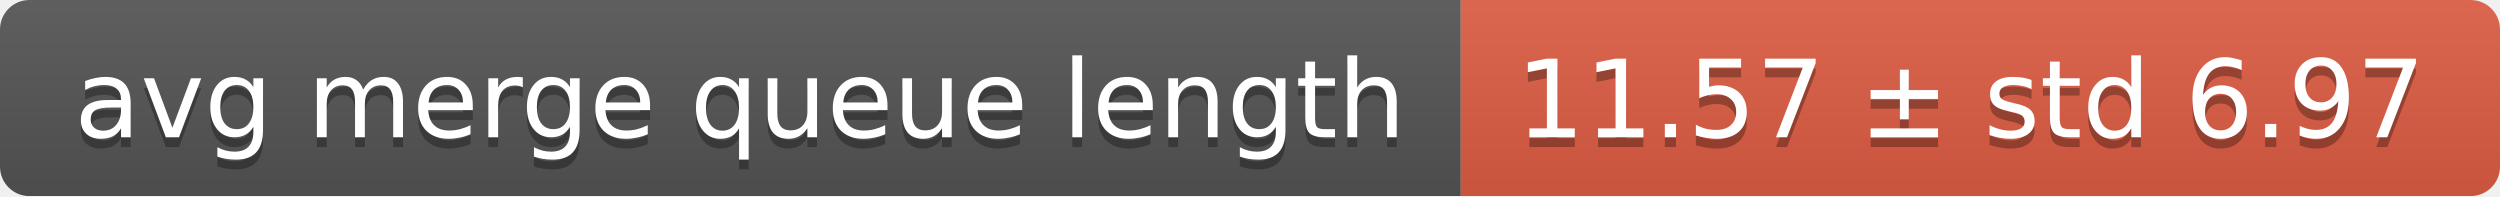
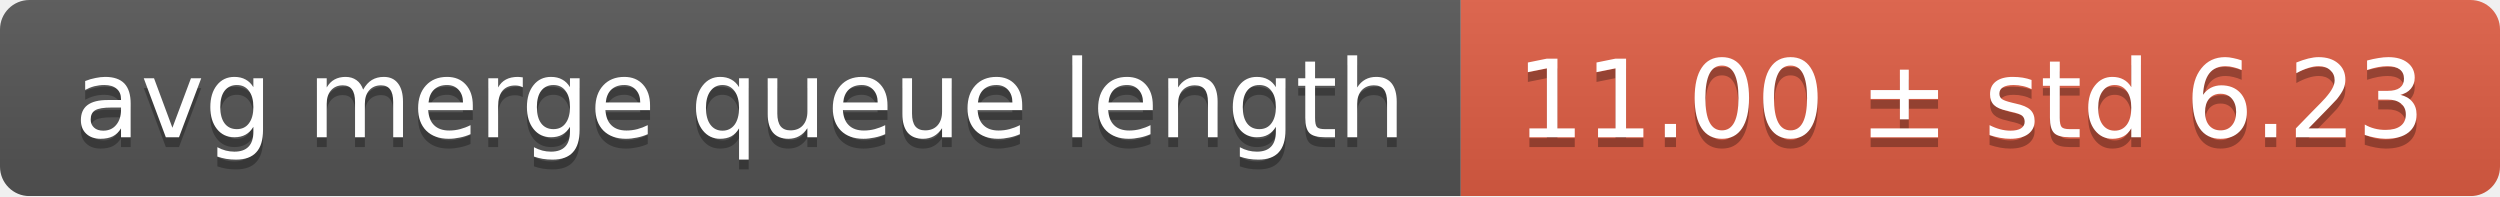
<svg xmlns="http://www.w3.org/2000/svg" width="255" height="20">
  <linearGradient id="smooth" x2="0" y2="100%">
    <stop offset="0" stop-color="#bbb" stop-opacity=".1" />
    <stop offset="1" stop-opacity=".1" />
  </linearGradient>
  <mask id="round">
    <rect width="255" height="20" rx="3" fill="#fff" />
  </mask>
  <g mask="url(#round)">
    <rect width="149" height="20" fill="#555" />
    <rect x="149" width="106" height="20" fill="#e05d44" />
    <rect width="255" height="20" fill="url(#smooth)" />
  </g>
  <g fill="#fff" text-anchor="middle" font-family="DejaVu Sans,Verdana,Geneva,sans-serif" font-size="11">
    <text x="75.5" y="15" fill="#010101" fill-opacity=".3">avg merge queue length</text>
    <text x="75.5" y="14">avg merge queue length</text>
-     <text x="201" y="15" fill="#010101" fill-opacity=".3">11.57 ± std 6.97</text>
-     <text x="201" y="14">11.57 ± std 6.97</text>
+     <text x="201" y="15" fill="#010101" fill-opacity=".3">11.00 ± std 6.23</text>
+     <text x="201" y="14">11.00 ± std 6.23</text>
  </g>
</svg>
